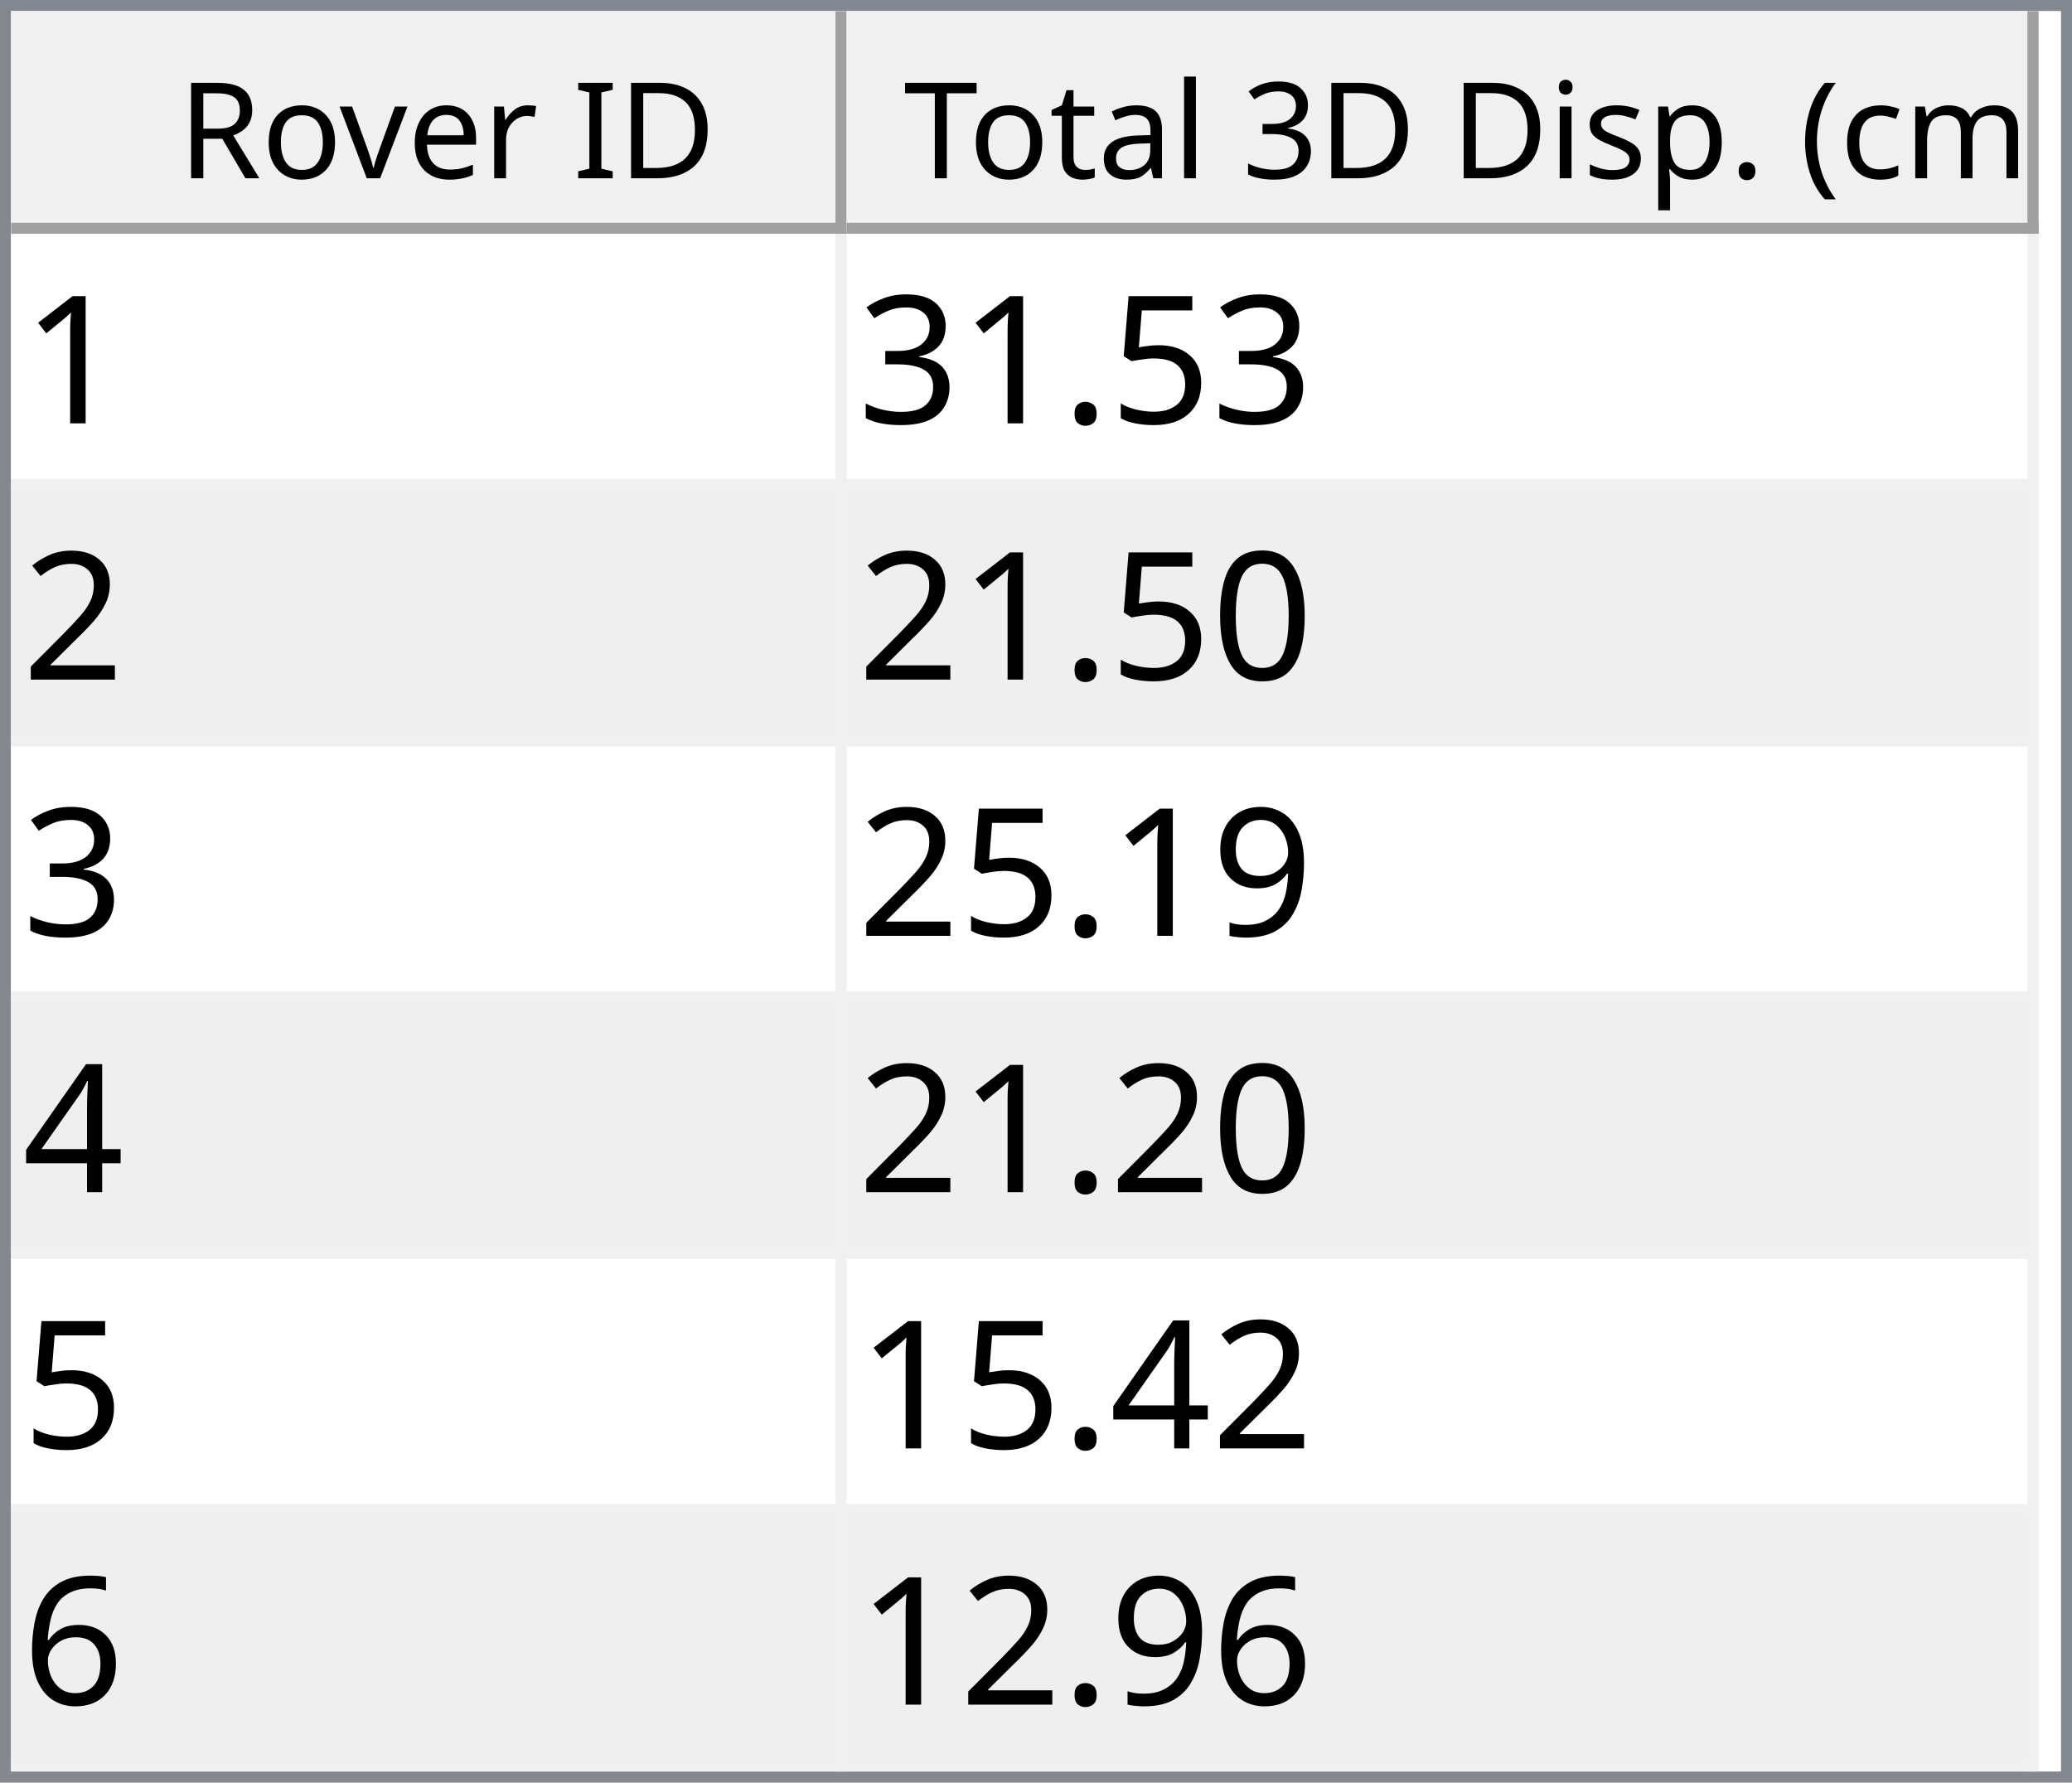
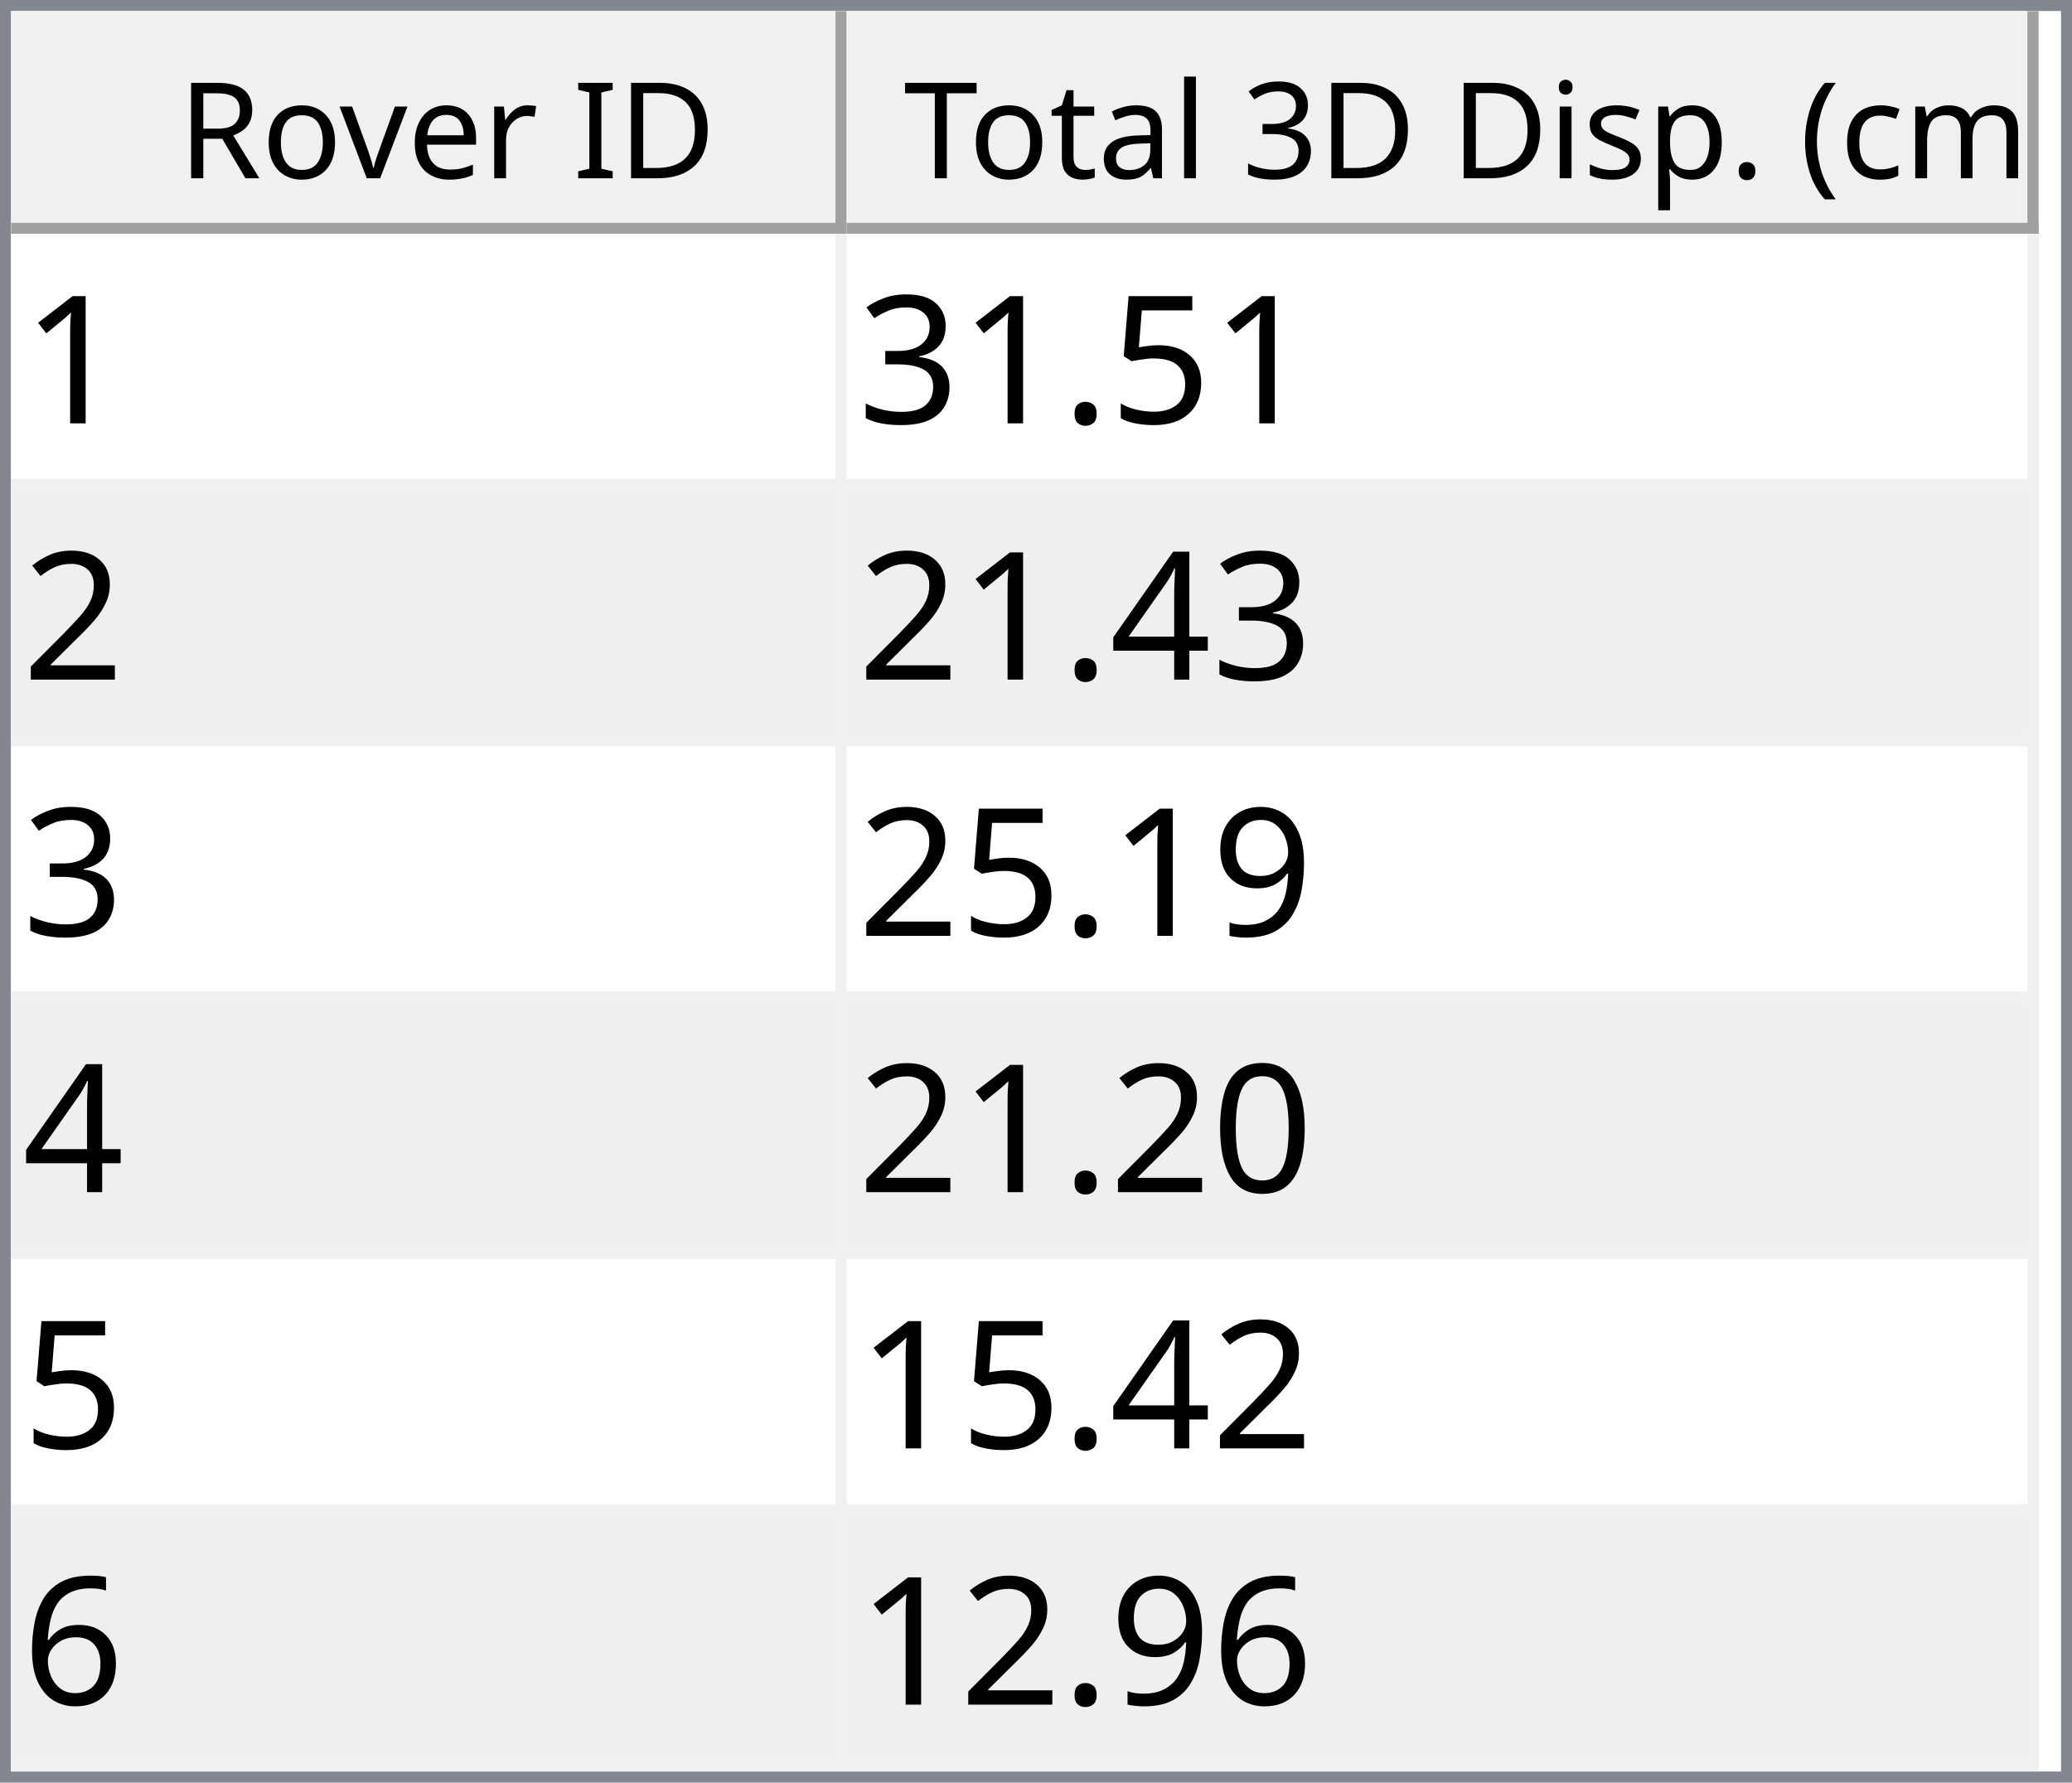
<svg xmlns="http://www.w3.org/2000/svg" style="fill-opacity:1; color-rendering:auto; color-interpolation:auto; text-rendering:auto; stroke:black; stroke-linecap:square; stroke-miterlimit:10; shape-rendering:auto; stroke-opacity:1; fill:black; stroke-dasharray:none; font-weight:normal; stroke-width:1; font-family:'Dialog'; font-style:normal; stroke-linejoin:miter; font-size:12px; stroke-dashoffset:0; image-rendering:auto;" width="186" height="160">
  <defs id="genericDefs" />
  <g>
    <defs id="defs1">
      <clipPath clipPathUnits="userSpaceOnUse" id="clipPath1">
        <path d="M0 0 L186 0 L186 160 L0 160 L0 0 Z" />
      </clipPath>
      <clipPath clipPathUnits="userSpaceOnUse" id="clipPath2">
        <path d="M0 0 L0 160 L186 160 L186 0 Z" />
      </clipPath>
      <clipPath clipPathUnits="userSpaceOnUse" id="clipPath3">
        <path d="M0 0 L0 20 L184 20 L184 0 Z" />
      </clipPath>
      <clipPath clipPathUnits="userSpaceOnUse" id="clipPath4">
        <path d="M0 0 L0 20 L75 20 L75 0 Z" />
      </clipPath>
      <clipPath clipPathUnits="userSpaceOnUse" id="clipPath5">
        <path d="M1 1 L1 19 L74 19 L74 1 Z" />
      </clipPath>
      <clipPath clipPathUnits="userSpaceOnUse" id="clipPath6">
        <path d="M0 0 L0 18 L73 18 L73 0 Z" />
      </clipPath>
      <clipPath clipPathUnits="userSpaceOnUse" id="clipPath7">
        <path d="M-0.5 -0.5 L-0.5 19.5 L74.5 19.5 L74.5 -0.5 Z" />
      </clipPath>
      <clipPath clipPathUnits="userSpaceOnUse" id="clipPath8">
        <path d="M0 0 L0 20 L107 20 L107 0 Z" />
      </clipPath>
      <clipPath clipPathUnits="userSpaceOnUse" id="clipPath9">
        <path d="M1 1 L1 19 L106 19 L106 1 Z" />
      </clipPath>
      <clipPath clipPathUnits="userSpaceOnUse" id="clipPath10">
        <path d="M0 0 L0 18 L105 18 L105 0 Z" />
      </clipPath>
      <clipPath clipPathUnits="userSpaceOnUse" id="clipPath11">
        <path d="M-0.5 -0.5 L-0.5 19.5 L106.5 19.5 L106.5 -0.5 Z" />
      </clipPath>
      <clipPath clipPathUnits="userSpaceOnUse" id="clipPath12">
        <path d="M0 0 L0 138 L184 138 L184 0 Z" />
      </clipPath>
      <clipPath clipPathUnits="userSpaceOnUse" id="clipPath13">
        <path d="M0 0 L0 138 L182 138 L182 0 Z" />
      </clipPath>
      <clipPath clipPathUnits="userSpaceOnUse" id="clipPath14">
        <path d="M-0.5 -0.5 L-0.5 137.5 L181.5 137.5 L181.5 -0.5 Z" />
      </clipPath>
      <clipPath clipPathUnits="userSpaceOnUse" id="clipPath15">
        <path d="M0 0 L0 22 L74 22 L74 0 Z" />
      </clipPath>
      <clipPath clipPathUnits="userSpaceOnUse" id="clipPath16">
        <path d="M0 0 L0 22 L106 22 L106 0 Z" />
      </clipPath>
      <font horiz-adv-x="64.551" id="font1">
        <font-face ascent="107.91" descent="25.098" units-per-em="100" style="font-style:normal; font-family:Segoe UI; font-weight:normal;" />
        <missing-glyph horiz-adv-x="64.551" d="M8.109 0 L8.109 68.266 L56.453 68.266 L56.453 0 L8.109 0 ZM15.328 7.234 L49.219 7.234 L49.219 61.031 L15.328 61.031 L15.328 7.234 Z" />
        <glyph unicode="D" horiz-adv-x="70.117" d="M9.188 0 L9.188 70.016 L28.516 70.016 Q65.531 70.016 65.531 35.891 Q65.531 19.672 55.25 9.836 Q44.969 0 27.734 0 L9.188 0 ZM17.391 62.594 L17.391 7.422 L27.828 7.422 Q41.609 7.422 49.273 14.797 Q56.938 22.172 56.938 35.688 Q56.938 62.594 28.328 62.594 L17.391 62.594 Z" />
        <glyph unicode="I" horiz-adv-x="26.611" d="M17.391 0 L9.188 0 L9.188 70.016 L17.391 70.016 L17.391 0 Z" />
        <glyph unicode=" " horiz-adv-x="27.393" d="" />
        <glyph unicode="r" horiz-adv-x="34.766" d="M34.188 41.891 Q32.078 43.5 28.125 43.5 Q23 43.5 19.555 38.672 Q16.109 33.844 16.109 25.484 L16.109 0 L8.109 0 L8.109 50 L16.109 50 L16.109 39.703 L16.312 39.703 Q18.016 44.969 21.531 47.922 Q25.047 50.875 29.391 50.875 Q32.516 50.875 34.188 50.203 L34.188 41.891 Z" />
        <glyph unicode="e" horiz-adv-x="52.295" d="M48.297 23 L12.984 23 Q13.188 14.656 17.484 10.109 Q21.781 5.562 29.297 5.562 Q37.75 5.562 44.828 11.141 L44.828 3.609 Q38.234 -1.172 27.391 -1.172 Q16.797 -1.172 10.742 5.641 Q4.688 12.453 4.688 24.812 Q4.688 36.469 11.305 43.82 Q17.922 51.172 27.734 51.172 Q37.547 51.172 42.922 44.828 Q48.297 38.484 48.297 27.203 L48.297 23 ZM40.094 29.781 Q40.047 36.719 36.75 40.578 Q33.453 44.438 27.594 44.438 Q21.922 44.438 17.969 40.383 Q14.016 36.328 13.094 29.781 L40.094 29.781 Z" />
        <glyph unicode="v" horiz-adv-x="47.9" d="M47.406 50 L27.484 0 L19.625 0 L0.688 50 L9.469 50 L22.172 13.672 Q23.578 9.672 23.922 6.688 L24.125 6.688 Q24.609 10.453 25.688 13.484 L38.969 50 L47.406 50 Z" />
        <glyph unicode="o" horiz-adv-x="58.594" d="M29 -1.172 Q17.922 -1.172 11.305 5.836 Q4.688 12.844 4.688 24.422 Q4.688 37.016 11.57 44.094 Q18.453 51.172 30.172 51.172 Q41.359 51.172 47.633 44.289 Q53.906 37.406 53.906 25.203 Q53.906 13.234 47.141 6.031 Q40.375 -1.172 29 -1.172 ZM29.594 44.438 Q21.875 44.438 17.383 39.188 Q12.891 33.938 12.891 24.703 Q12.891 15.828 17.43 10.695 Q21.969 5.562 29.594 5.562 Q37.359 5.562 41.531 10.594 Q45.703 15.625 45.703 24.906 Q45.703 34.281 41.531 39.359 Q37.359 44.438 29.594 44.438 Z" />
        <glyph unicode="R" horiz-adv-x="59.814" d="M59.375 0 L49.609 0 L37.891 19.625 Q36.281 22.359 34.766 24.289 Q33.25 26.219 31.664 27.438 Q30.078 28.656 28.25 29.219 Q26.422 29.781 24.125 29.781 L17.391 29.781 L17.391 0 L9.188 0 L9.188 70.016 L30.078 70.016 Q34.672 70.016 38.555 68.867 Q42.438 67.719 45.289 65.375 Q48.141 63.031 49.758 59.547 Q51.375 56.062 51.375 51.375 Q51.375 47.703 50.273 44.656 Q49.172 41.609 47.148 39.211 Q45.125 36.812 42.266 35.133 Q39.406 33.453 35.844 32.516 L35.844 32.328 Q37.594 31.547 38.891 30.547 Q40.188 29.547 41.359 28.18 Q42.531 26.812 43.68 25.078 Q44.828 23.344 46.234 21.047 L59.375 0 ZM17.391 62.594 L17.391 37.203 L28.516 37.203 Q31.594 37.203 34.203 38.133 Q36.812 39.062 38.719 40.797 Q40.625 42.531 41.703 45.047 Q42.781 47.562 42.781 50.688 Q42.781 56.297 39.141 59.445 Q35.5 62.594 28.609 62.594 L17.391 62.594 Z" />
        <glyph unicode=")" horiz-adv-x="30.176" d="M8.297 -15.922 L1.172 -15.922 Q16.406 2.344 16.406 26.812 Q16.406 51.469 1.078 70.016 L8.297 70.016 Q23.531 52.156 23.531 26.703 Q23.531 1.375 8.297 -15.922 Z" />
        <glyph unicode="m" horiz-adv-x="86.133" d="M79.109 0 L71.094 0 L71.094 28.719 Q71.094 37.016 68.531 40.727 Q65.969 44.438 59.906 44.438 Q54.781 44.438 51.195 39.75 Q47.609 35.062 47.609 28.516 L47.609 0 L39.594 0 L39.594 29.688 Q39.594 44.438 28.219 44.438 Q22.953 44.438 19.531 40.016 Q16.109 35.594 16.109 28.516 L16.109 0 L8.109 0 L8.109 50 L16.109 50 L16.109 42.094 L16.312 42.094 Q21.625 51.172 31.844 51.172 Q36.969 51.172 40.773 48.312 Q44.578 45.453 46 40.828 Q51.562 51.172 62.594 51.172 Q79.109 51.172 79.109 30.812 L79.109 0 Z" />
        <glyph unicode="c" horiz-adv-x="46.191" d="M42.188 2.297 Q36.422 -1.172 28.516 -1.172 Q17.828 -1.172 11.258 5.789 Q4.688 12.75 4.688 23.828 Q4.688 36.188 11.766 43.68 Q18.844 51.172 30.672 51.172 Q37.25 51.172 42.281 48.734 L42.281 40.531 Q36.719 44.438 30.375 44.438 Q22.703 44.438 17.797 38.945 Q12.891 33.453 12.891 24.516 Q12.891 15.719 17.508 10.641 Q22.125 5.562 29.891 5.562 Q36.422 5.562 42.188 9.906 L42.188 2.297 Z" />
        <glyph unicode="(" horiz-adv-x="30.176" d="M29.109 -15.922 L21.969 -15.922 Q6.844 1.375 6.844 26.703 Q6.844 52.156 21.969 70.016 L29.203 70.016 Q13.875 51.469 13.875 26.812 Q13.875 2.344 29.109 -15.922 Z" />
        <glyph unicode="." horiz-adv-x="21.68" d="M10.891 -1.078 Q8.641 -1.078 7.055 0.539 Q5.469 2.156 5.469 4.391 Q5.469 6.641 7.055 8.273 Q8.641 9.906 10.891 9.906 Q13.188 9.906 14.797 8.273 Q16.406 6.641 16.406 4.391 Q16.406 2.156 14.797 0.539 Q13.188 -1.078 10.891 -1.078 Z" />
        <glyph unicode="p" horiz-adv-x="58.789" d="M16.312 7.234 L16.109 7.234 L16.109 -23 L8.109 -23 L8.109 50 L16.109 50 L16.109 41.219 L16.312 41.219 Q22.219 51.172 33.594 51.172 Q43.266 51.172 48.688 44.461 Q54.109 37.75 54.109 26.469 Q54.109 13.922 48 6.375 Q41.891 -1.172 31.297 -1.172 Q21.578 -1.172 16.312 7.234 ZM16.109 27.391 L16.109 20.406 Q16.109 14.203 20.141 9.883 Q24.172 5.562 30.375 5.562 Q37.641 5.562 41.773 11.133 Q45.906 16.703 45.906 26.609 Q45.906 34.969 42.047 39.703 Q38.188 44.438 31.594 44.438 Q24.609 44.438 20.359 39.578 Q16.109 34.719 16.109 27.391 Z" />
        <glyph unicode="s" horiz-adv-x="42.432" d="M5.078 1.812 L5.078 10.406 Q11.625 5.562 19.484 5.562 Q30.031 5.562 30.031 12.594 Q30.031 14.594 29.125 15.992 Q28.219 17.391 26.68 18.461 Q25.141 19.531 23.07 20.383 Q21 21.234 18.609 22.172 Q15.281 23.484 12.766 24.828 Q10.25 26.172 8.57 27.859 Q6.891 29.547 6.031 31.695 Q5.172 33.844 5.172 36.719 Q5.172 40.234 6.789 42.945 Q8.406 45.656 11.086 47.484 Q13.766 49.312 17.211 50.242 Q20.656 51.172 24.312 51.172 Q30.812 51.172 35.938 48.922 L35.938 40.828 Q30.422 44.438 23.25 44.438 Q21 44.438 19.195 43.922 Q17.391 43.406 16.094 42.477 Q14.797 41.547 14.086 40.258 Q13.375 38.969 13.375 37.406 Q13.375 35.453 14.086 34.133 Q14.797 32.812 16.164 31.789 Q17.531 30.766 19.484 29.938 Q21.438 29.109 23.922 28.125 Q27.25 26.859 29.883 25.516 Q32.516 24.172 34.375 22.484 Q36.234 20.797 37.234 18.602 Q38.234 16.406 38.234 13.375 Q38.234 9.672 36.602 6.938 Q34.969 4.203 32.234 2.398 Q29.5 0.594 25.93 -0.289 Q22.359 -1.172 18.453 -1.172 Q10.75 -1.172 5.078 1.812 Z" />
        <glyph unicode="i" horiz-adv-x="24.219" d="M12.203 62.703 Q10.062 62.703 8.547 64.164 Q7.031 65.625 7.031 67.875 Q7.031 70.125 8.547 71.609 Q10.062 73.094 12.203 73.094 Q14.406 73.094 15.945 71.609 Q17.484 70.125 17.484 67.875 Q17.484 65.719 15.945 64.211 Q14.406 62.703 12.203 62.703 ZM16.109 0 L8.109 0 L8.109 50 L16.109 50 L16.109 0 Z" />
        <glyph unicode="3" horiz-adv-x="53.906" d="M46.531 19.828 Q46.531 15.094 44.75 11.211 Q42.969 7.328 39.719 4.57 Q36.469 1.812 31.93 0.297 Q27.391 -1.219 21.922 -1.219 Q11.922 -1.219 6 2.594 L6 11.188 Q13.094 5.609 22.219 5.609 Q25.875 5.609 28.828 6.539 Q31.781 7.469 33.906 9.227 Q36.031 10.984 37.18 13.477 Q38.328 15.969 38.328 19.094 Q38.328 32.812 18.797 32.812 L12.984 32.812 L12.984 39.594 L18.5 39.594 Q35.797 39.594 35.797 52.484 Q35.797 64.406 22.609 64.406 Q15.188 64.406 8.688 59.422 L8.688 67.188 Q15.375 71.188 24.609 71.188 Q29 71.188 32.57 69.969 Q36.141 68.75 38.68 66.555 Q41.219 64.359 42.609 61.281 Q44 58.203 44 54.5 Q44 40.672 30.031 36.719 L30.031 36.531 Q33.594 36.141 36.625 34.797 Q39.656 33.453 41.852 31.305 Q44.047 29.156 45.289 26.25 Q46.531 23.344 46.531 19.828 Z" />
        <glyph unicode="l" horiz-adv-x="24.219" d="M16.109 0 L8.109 0 L8.109 74.031 L16.109 74.031 L16.109 0 Z" />
        <glyph unicode="a" horiz-adv-x="50.879" d="M43.891 0 L35.891 0 L35.891 7.812 L35.688 7.812 Q30.469 -1.172 20.312 -1.172 Q12.844 -1.172 8.617 2.781 Q4.391 6.734 4.391 13.281 Q4.391 27.297 20.906 29.594 L35.891 31.688 Q35.891 44.438 25.594 44.438 Q16.547 44.438 9.281 38.281 L9.281 46.484 Q16.656 51.172 26.266 51.172 Q43.891 51.172 43.891 32.516 L43.891 0 ZM35.891 25.297 L23.828 23.641 Q18.266 22.859 15.43 20.875 Q12.594 18.891 12.594 13.875 Q12.594 10.203 15.211 7.883 Q17.828 5.562 22.172 5.562 Q28.125 5.562 32.008 9.742 Q35.891 13.922 35.891 20.312 L35.891 25.297 Z" />
        <glyph unicode="t" horiz-adv-x="33.887" d="M31.297 0.484 Q28.469 -1.078 23.828 -1.078 Q10.688 -1.078 10.688 13.578 L10.688 43.172 L2.094 43.172 L2.094 50 L10.688 50 L10.688 62.203 L18.703 64.797 L18.703 50 L31.297 50 L31.297 43.172 L18.703 43.172 L18.703 14.984 Q18.703 9.969 20.414 7.82 Q22.125 5.672 26.078 5.672 Q29.109 5.672 31.297 7.328 L31.297 0.484 Z" />
        <glyph unicode="T" horiz-adv-x="52.393" d="M50.594 62.594 L30.375 62.594 L30.375 0 L22.172 0 L22.172 62.594 L2 62.594 L2 70.016 L50.594 70.016 L50.594 62.594 Z" />
      </font>
      <font horiz-adv-x="75.0" id="font2">
        <font-face ascent="100.537" descent="21.973" units-per-em="100" style="font-style:normal; font-family:sans-serif; font-weight:normal;" />
        <missing-glyph horiz-adv-x="75.0" d="M12.5 0 L12.5 62.5 L62.5 62.5 L62.5 0 L12.5 0 ZM14.062 1.562 L60.938 1.562 L60.938 60.938 L14.062 60.938 L14.062 1.562 Z" />
        <glyph unicode="1" horiz-adv-x="55.615" d="M37.25 0 L28.469 0 L28.469 56 Q25.297 52.984 20.141 49.953 Q14.984 46.922 10.891 45.406 L10.891 53.906 Q18.266 57.375 23.781 62.305 Q29.297 67.234 31.594 71.875 L37.25 71.875 L37.25 0 Z" />
        <glyph unicode="5" horiz-adv-x="55.615" d="M4.156 18.75 L13.375 19.531 Q14.406 12.797 18.141 9.398 Q21.875 6 27.156 6 Q33.5 6 37.891 10.789 Q42.281 15.578 42.281 23.484 Q42.281 31 38.062 35.352 Q33.844 39.703 27 39.703 Q22.75 39.703 19.336 37.773 Q15.922 35.844 13.969 32.766 L5.719 33.844 L12.641 70.609 L48.25 70.609 L48.25 62.203 L19.672 62.203 L15.828 42.969 Q22.266 47.469 29.344 47.469 Q38.719 47.469 45.164 40.969 Q51.609 34.469 51.609 24.266 Q51.609 14.547 45.953 7.469 Q39.062 -1.219 27.156 -1.219 Q17.391 -1.219 11.211 4.25 Q5.031 9.719 4.156 18.75 Z" />
        <glyph unicode="." horiz-adv-x="27.783" d="M9.078 0 L9.078 10.016 L19.094 10.016 L19.094 0 L9.078 0 Z" />
        <glyph unicode="3" horiz-adv-x="55.615" d="M4.203 18.891 L12.984 20.062 Q14.5 12.594 18.141 9.297 Q21.781 6 27 6 Q33.203 6 37.477 10.297 Q41.75 14.594 41.75 20.953 Q41.75 27 37.797 30.93 Q33.844 34.859 27.734 34.859 Q25.25 34.859 21.531 33.891 L22.516 41.609 Q23.391 41.5 23.922 41.5 Q29.547 41.5 34.039 44.43 Q38.531 47.359 38.531 53.469 Q38.531 58.297 35.258 61.477 Q31.984 64.656 26.812 64.656 Q21.688 64.656 18.266 61.43 Q14.844 58.203 13.875 51.766 L5.078 53.328 Q6.688 62.156 12.398 67.016 Q18.109 71.875 26.609 71.875 Q32.469 71.875 37.398 69.359 Q42.328 66.844 44.945 62.5 Q47.562 58.156 47.562 53.266 Q47.562 48.641 45.07 44.828 Q42.578 41.016 37.703 38.766 Q44.047 37.312 47.562 32.695 Q51.078 28.078 51.078 21.141 Q51.078 11.766 44.242 5.25 Q37.406 -1.266 26.953 -1.266 Q17.531 -1.266 11.305 4.352 Q5.078 9.969 4.203 18.891 Z" />
        <glyph unicode="2" horiz-adv-x="55.615" d="M50.344 8.453 L50.344 0 L3.031 0 Q2.938 3.172 4.047 6.109 Q5.859 10.938 9.836 15.625 Q13.812 20.312 21.344 26.469 Q33.016 36.031 37.117 41.625 Q41.219 47.219 41.219 52.203 Q41.219 57.422 37.477 61.008 Q33.734 64.594 27.734 64.594 Q21.391 64.594 17.578 60.789 Q13.766 56.984 13.719 50.25 L4.688 51.172 Q5.609 61.281 11.664 66.578 Q17.719 71.875 27.938 71.875 Q38.234 71.875 44.242 66.164 Q50.25 60.453 50.25 52 Q50.25 47.703 48.492 43.555 Q46.734 39.406 42.656 34.812 Q38.578 30.219 29.109 22.219 Q21.188 15.578 18.945 13.211 Q16.703 10.844 15.234 8.453 L50.344 8.453 Z" />
+         <glyph unicode="4" horiz-adv-x="55.615" d="M32.328 0 L32.328 17.141 L1.266 17.141 L1.266 25.203 L33.938 71.578 L41.109 71.578 L41.109 25.203 L50.781 25.203 L50.781 17.141 L41.109 17.141 L41.109 0 L32.328 0 ZM32.328 25.203 L32.328 57.469 L9.906 25.203 L32.328 25.203 Z" />
+         <glyph unicode="9" horiz-adv-x="55.615" d="M5.469 16.547 L13.922 17.328 Q14.984 11.375 18.016 8.688 Q21.047 6 25.781 6 Q29.828 6 32.883 7.859 Q35.938 9.719 37.891 12.82 Q39.844 15.922 41.164 21.195 Q42.484 26.469 42.484 31.938 Q42.484 32.516 42.438 33.688 Q39.797 29.5 35.234 26.883 Q30.672 24.266 25.344 24.266 Q16.453 24.266 10.305 30.711 Q4.156 37.156 4.156 47.703 Q4.156 58.594 10.578 65.234 Q17 71.875 26.656 71.875 Q33.641 71.875 39.43 68.117 Q45.219 64.359 48.219 57.398 Q51.219 50.438 51.219 37.25 Q51.219 23.531 48.242 15.406 Q45.266 7.281 39.383 3.031 Q33.5 -1.219 25.594 -1.219 Q17.188 -1.219 11.867 3.445 Q6.547 8.109 5.469 16.547 ZM41.453 48.141 Q41.453 55.719 37.43 60.156 Q33.406 64.594 27.734 64.594 Q21.875 64.594 17.531 59.812 Q13.188 55.031 13.188 47.406 Q13.188 40.578 17.312 36.305 Q21.438 32.031 27.484 32.031 Q33.594 32.031 37.523 36.305 Q41.453 40.578 41.453 48.141 Z" />
        <glyph unicode="0" horiz-adv-x="55.615" d="M4.156 35.297 Q4.156 48 6.766 55.742 Q9.375 63.484 14.523 67.68 Q19.672 71.875 27.484 71.875 Q33.25 71.875 37.594 69.555 Q41.938 67.234 44.773 62.867 Q47.609 58.5 49.219 52.227 Q50.828 45.953 50.828 35.297 Q50.828 22.703 48.242 14.969 Q45.656 7.234 40.508 3.008 Q35.359 -1.219 27.484 -1.219 Q17.141 -1.219 11.234 6.203 Q4.156 15.141 4.156 35.297 ZM13.188 35.297 Q13.188 17.672 17.312 11.836 Q21.438 6 27.484 6 Q33.547 6 37.672 11.859 Q41.797 17.719 41.797 35.297 Q41.797 52.984 37.672 58.789 Q33.547 64.594 27.391 64.594 Q21.344 64.594 17.719 59.469 Q13.188 52.938 13.188 35.297 Z" />
-         <glyph unicode="9" horiz-adv-x="55.615" d="M5.469 16.547 L13.922 17.328 Q14.984 11.375 18.016 8.688 Q21.047 6 25.781 6 Q29.828 6 32.883 7.859 Q35.938 9.719 37.891 12.82 Q39.844 15.922 41.164 21.195 Q42.484 26.469 42.484 31.938 Q42.484 32.516 42.438 33.688 Q39.797 29.5 35.234 26.883 Q30.672 24.266 25.344 24.266 Q16.453 24.266 10.305 30.711 Q4.156 37.156 4.156 47.703 Q4.156 58.594 10.578 65.234 Q17 71.875 26.656 71.875 Q33.641 71.875 39.43 68.117 Q45.219 64.359 48.219 57.398 Q51.219 50.438 51.219 37.25 Q51.219 23.531 48.242 15.406 Q45.266 7.281 39.383 3.031 Q33.5 -1.219 25.594 -1.219 Q17.188 -1.219 11.867 3.445 Q6.547 8.109 5.469 16.547 ZM41.453 48.141 Q41.453 55.719 37.43 60.156 Q33.406 64.594 27.734 64.594 Q21.875 64.594 17.531 59.812 Q13.188 55.031 13.188 47.406 Q13.188 40.578 17.312 36.305 Q21.438 32.031 27.484 32.031 Q33.594 32.031 37.523 36.305 Q41.453 40.578 41.453 48.141 Z" />
-         <glyph unicode="4" horiz-adv-x="55.615" d="M32.328 0 L32.328 17.141 L1.266 17.141 L1.266 25.203 L33.938 71.578 L41.109 71.578 L41.109 25.203 L50.781 25.203 L50.781 17.141 L41.109 17.141 L41.109 0 L32.328 0 ZM32.328 25.203 L32.328 57.469 L9.906 25.203 L32.328 25.203 Z" />
        <glyph unicode="6" horiz-adv-x="55.615" d="M49.75 54.047 L41.016 53.375 Q39.844 58.547 37.703 60.891 Q34.125 64.656 28.906 64.656 Q24.703 64.656 21.531 62.312 Q17.391 59.281 14.992 53.469 Q12.594 47.656 12.5 36.922 Q15.672 41.75 20.266 44.094 Q24.859 46.438 29.891 46.438 Q38.672 46.438 44.852 39.969 Q51.031 33.5 51.031 23.25 Q51.031 16.5 48.125 10.719 Q45.219 4.938 40.141 1.859 Q35.062 -1.219 28.609 -1.219 Q17.625 -1.219 10.695 6.859 Q3.766 14.938 3.766 33.5 Q3.766 54.25 11.422 63.672 Q18.109 71.875 29.438 71.875 Q37.891 71.875 43.289 67.141 Q48.688 62.406 49.75 54.047 ZM13.875 23.188 Q13.875 18.656 15.797 14.508 Q17.719 10.359 21.188 8.18 Q24.656 6 28.469 6 Q34.031 6 38.039 10.492 Q42.047 14.984 42.047 22.703 Q42.047 30.125 38.086 34.398 Q34.125 38.672 28.125 38.672 Q22.172 38.672 18.023 34.398 Q13.875 30.125 13.875 23.188 Z" />
      </font>
    </defs>
    <g style="fill:white; stroke:white;">
      <rect x="0" y="0" width="186" style="clip-path:url(#clipPath1); stroke:none;" height="160" />
    </g>
    <g style="fill:white; text-rendering:optimizeSpeed; color-rendering:optimizeSpeed; image-rendering:optimizeSpeed; shape-rendering:crispEdges; stroke:white; color-interpolation:sRGB;">
      <rect x="0" width="186" height="160" y="0" style="stroke:none;" />
      <path style="stroke:none;" d="M0 160 L186 160 L186 0 L0 0 Z" />
    </g>
    <g style="fill:rgb(240,240,240); font-family:'Segoe UI'; stroke:rgb(240,240,240);">
      <rect x="0" y="0" width="186" style="clip-path:url(#clipPath2); stroke:none;" height="160" />
    </g>
    <g style="fill:rgb(130,135,144); font-family:'Segoe UI'; stroke:rgb(130,135,144);">
      <path d="M0 0 L186 0 L186 160 L0 160 L0 0 ZM1 1 L185 1 L185 159 L1 159 L1 1 Z" style="fill-rule:evenodd; clip-path:url(#clipPath2); stroke:none;" />
    </g>
    <g style="fill:white; font-family:'Segoe UI'; stroke:white;" transform="translate(1,1)">
      <rect x="0" y="0" width="184" style="clip-path:url(#clipPath3); stroke:none;" height="20" />
    </g>
    <g style="fill:rgb(240,240,240); font-family:'Segoe UI'; stroke:rgb(240,240,240);" transform="translate(1,1)">
      <rect x="0" y="0" width="75" style="clip-path:url(#clipPath4); stroke:none;" height="20" />
    </g>
    <g style="font-family:'Segoe UI';" transform="translate(2,2)">
      <text x="14" xml:space="preserve" y="14" style="clip-path:url(#clipPath6); stroke:none;">Rover ID</text>
    </g>
    <g style="fill:rgb(160,160,160); font-family:'Segoe UI'; stroke:rgb(160,160,160); stroke-linejoin:bevel;" transform="translate(1.5,1.5)">
      <line x1="74" x2="74" y1="0" style="fill:none; clip-path:url(#clipPath7);" y2="19" />
    </g>
    <g style="fill:rgb(160,160,160); font-family:'Segoe UI'; stroke:rgb(160,160,160); stroke-linejoin:bevel;" transform="matrix(1,0,0,1,1,1) translate(0.5,0.5)">
      <line x1="0" x2="74" y1="19" style="fill:none; clip-path:url(#clipPath7);" y2="19" />
    </g>
    <g style="fill:rgb(240,240,240); font-family:'Segoe UI'; stroke:rgb(240,240,240);" transform="translate(76,1)">
      <rect x="0" y="0" width="107" style="clip-path:url(#clipPath8); stroke:none;" height="20" />
    </g>
    <g style="font-family:'Segoe UI';" transform="translate(77,2)">
      <text x="1" xml:space="preserve" y="14" style="clip-path:url(#clipPath10); stroke:none;"> Total 3D Disp. (cm)</text>
    </g>
    <g style="fill:rgb(160,160,160); font-family:'Segoe UI'; stroke:rgb(160,160,160); stroke-linejoin:bevel;" transform="translate(76.5,1.5)">
      <line x1="106" x2="106" y1="0" style="fill:none; clip-path:url(#clipPath11);" y2="19" />
    </g>
    <g style="fill:rgb(160,160,160); font-family:'Segoe UI'; stroke:rgb(160,160,160); stroke-linejoin:bevel;" transform="matrix(1,0,0,1,76,1) translate(0.5,0.5)">
      <line x1="0" x2="106" y1="19" style="fill:none; clip-path:url(#clipPath11);" y2="19" />
    </g>
    <g style="fill:white; font-family:'Segoe UI'; stroke:white;" transform="translate(1,21)">
      <rect x="0" y="0" width="184" style="clip-path:url(#clipPath12); stroke:none;" height="138" />
    </g>
    <g style="fill:rgb(240,240,240); font-size:16px; font-family:sans-serif; stroke:rgb(240,240,240);" transform="translate(1,21)">
      <rect x="0" y="0" width="182" style="clip-path:url(#clipPath13); stroke:none;" height="138" />
      <line transform="translate(0.5,0.5)" x1="0" x2="181" y1="22" style="clip-path:url(#clipPath14); fill:none; stroke-linejoin:bevel;" y2="22" />
    </g>
    <g transform="matrix(1,0,0,1,1,21) translate(0.5,0.5)" style="fill:rgb(240,240,240); font-size:16px; font-family:sans-serif; stroke:rgb(240,240,240); stroke-linejoin:bevel;">
      <line x1="0" x2="181" y1="45" style="fill:none; clip-path:url(#clipPath14);" y2="45" />
    </g>
    <g transform="matrix(1,0,0,1,1,21) translate(0.5,0.5)" style="fill:rgb(240,240,240); font-size:16px; font-family:sans-serif; stroke:rgb(240,240,240); stroke-linejoin:bevel;">
      <line x1="0" x2="181" y1="68" style="fill:none; clip-path:url(#clipPath14);" y2="68" />
    </g>
    <g transform="matrix(1,0,0,1,1,21) translate(0.5,0.5)" style="fill:rgb(240,240,240); font-size:16px; font-family:sans-serif; stroke:rgb(240,240,240); stroke-linejoin:bevel;">
      <line x1="0" x2="181" y1="91" style="fill:none; clip-path:url(#clipPath14);" y2="91" />
    </g>
    <g transform="matrix(1,0,0,1,1,21) translate(0.5,0.5)" style="fill:rgb(240,240,240); font-size:16px; font-family:sans-serif; stroke:rgb(240,240,240); stroke-linejoin:bevel;">
      <line x1="0" x2="181" y1="114" style="fill:none; clip-path:url(#clipPath14);" y2="114" />
    </g>
    <g transform="matrix(1,0,0,1,1,21) translate(0.5,0.5)" style="fill:rgb(240,240,240); font-size:16px; font-family:sans-serif; stroke:rgb(240,240,240); stroke-linejoin:bevel;">
      <line x1="0" x2="181" y1="137" style="fill:none; clip-path:url(#clipPath14);" y2="137" />
    </g>
    <g transform="matrix(1,0,0,1,1,21) translate(0.5,0.5)" style="fill:rgb(240,240,240); font-size:16px; font-family:sans-serif; stroke:rgb(240,240,240); stroke-linejoin:bevel;">
      <line x1="74" x2="74" y1="0" style="fill:none; clip-path:url(#clipPath14);" y2="137" />
    </g>
    <g transform="matrix(1,0,0,1,1,21) translate(0.5,0.5)" style="fill:rgb(240,240,240); font-size:16px; font-family:sans-serif; stroke:rgb(240,240,240); stroke-linejoin:bevel;">
      <line x1="181" x2="181" y1="0" style="fill:none; clip-path:url(#clipPath14);" y2="137" />
    </g>
    <g style="fill:white; font-size:16px; font-family:sans-serif; stroke:white;" transform="matrix(1,0,0,1,1,21)">
      <rect x="0" y="0" width="74" style="clip-path:url(#clipPath15); stroke:none;" height="22" />
      <text x="1" y="17" style="fill:black; clip-path:url(#clipPath15); stroke:none;" xml:space="preserve">1</text>
    </g>
    <g style="fill:white; font-size:16px; font-family:sans-serif; stroke:white;" transform="matrix(1,0,0,1,1,21) translate(75,0)">
      <rect x="0" y="0" width="106" style="clip-path:url(#clipPath16); stroke:none;" height="22" />
-       <text x="1" y="17" style="fill:black; clip-path:url(#clipPath16); stroke:none;" xml:space="preserve">31.53</text>
+       <text x="1" y="17" style="fill:black; clip-path:url(#clipPath16); stroke:none;" xml:space="preserve">31.51</text>
    </g>
    <g style="fill:rgb(239,239,239); font-size:16px; font-family:sans-serif; stroke:rgb(239,239,239);" transform="matrix(1,0,0,1,1,21) translate(0,23)">
      <rect x="0" y="0" width="74" style="clip-path:url(#clipPath15); stroke:none;" height="22" />
      <text x="1" y="17" style="fill:black; clip-path:url(#clipPath15); stroke:none;" xml:space="preserve">2</text>
    </g>
    <g style="fill:rgb(239,239,239); font-size:16px; font-family:sans-serif; stroke:rgb(239,239,239);" transform="matrix(1,0,0,1,1,21) translate(75,23)">
      <rect x="0" y="0" width="106" style="clip-path:url(#clipPath16); stroke:none;" height="22" />
-       <text x="1" y="17" style="fill:black; clip-path:url(#clipPath16); stroke:none;" xml:space="preserve">21.50</text>
+       <text x="1" y="17" style="fill:black; clip-path:url(#clipPath16); stroke:none;" xml:space="preserve">21.43</text>
    </g>
    <g style="fill:white; font-size:16px; font-family:sans-serif; stroke:white;" transform="matrix(1,0,0,1,1,21) translate(0,46)">
      <rect x="0" y="0" width="74" style="clip-path:url(#clipPath15); stroke:none;" height="22" />
      <text x="1" y="17" style="fill:black; clip-path:url(#clipPath15); stroke:none;" xml:space="preserve">3</text>
    </g>
    <g style="fill:white; font-size:16px; font-family:sans-serif; stroke:white;" transform="matrix(1,0,0,1,1,21) translate(75,46)">
      <rect x="0" y="0" width="106" style="clip-path:url(#clipPath16); stroke:none;" height="22" />
      <text x="1" y="17" style="fill:black; clip-path:url(#clipPath16); stroke:none;" xml:space="preserve">25.19</text>
    </g>
    <g style="fill:rgb(239,239,239); font-size:16px; font-family:sans-serif; stroke:rgb(239,239,239);" transform="matrix(1,0,0,1,1,21) translate(0,69)">
      <rect x="0" y="0" width="74" style="clip-path:url(#clipPath15); stroke:none;" height="22" />
      <text x="1" y="17" style="fill:black; clip-path:url(#clipPath15); stroke:none;" xml:space="preserve">4</text>
    </g>
    <g style="fill:rgb(239,239,239); font-size:16px; font-family:sans-serif; stroke:rgb(239,239,239);" transform="matrix(1,0,0,1,1,21) translate(75,69)">
      <rect x="0" y="0" width="106" style="clip-path:url(#clipPath16); stroke:none;" height="22" />
      <text x="1" y="17" style="fill:black; clip-path:url(#clipPath16); stroke:none;" xml:space="preserve">21.20</text>
    </g>
    <g style="fill:white; font-size:16px; font-family:sans-serif; stroke:white;" transform="matrix(1,0,0,1,1,21) translate(0,92)">
      <rect x="0" y="0" width="74" style="clip-path:url(#clipPath15); stroke:none;" height="22" />
      <text x="1" y="17" style="fill:black; clip-path:url(#clipPath15); stroke:none;" xml:space="preserve">5</text>
    </g>
    <g style="fill:white; font-size:16px; font-family:sans-serif; stroke:white;" transform="matrix(1,0,0,1,1,21) translate(75,92)">
      <rect x="0" y="0" width="106" style="clip-path:url(#clipPath16); stroke:none;" height="22" />
      <text x="1" y="17" style="fill:black; clip-path:url(#clipPath16); stroke:none;" xml:space="preserve">15.42</text>
    </g>
    <g style="fill:rgb(239,239,239); font-size:16px; font-family:sans-serif; stroke:rgb(239,239,239);" transform="matrix(1,0,0,1,1,21) translate(0,115)">
      <rect x="0" y="0" width="74" style="clip-path:url(#clipPath15); stroke:none;" height="22" />
      <text x="1" y="17" style="fill:black; clip-path:url(#clipPath15); stroke:none;" xml:space="preserve">6</text>
    </g>
    <g style="fill:rgb(239,239,239); font-size:16px; font-family:sans-serif; stroke:rgb(239,239,239);" transform="matrix(1,0,0,1,1,21) translate(75,115)">
      <rect x="0" y="0" width="106" style="clip-path:url(#clipPath16); stroke:none;" height="22" />
      <text x="1" y="17" style="fill:black; clip-path:url(#clipPath16); stroke:none;" xml:space="preserve">12.96</text>
    </g>
  </g>
</svg>
